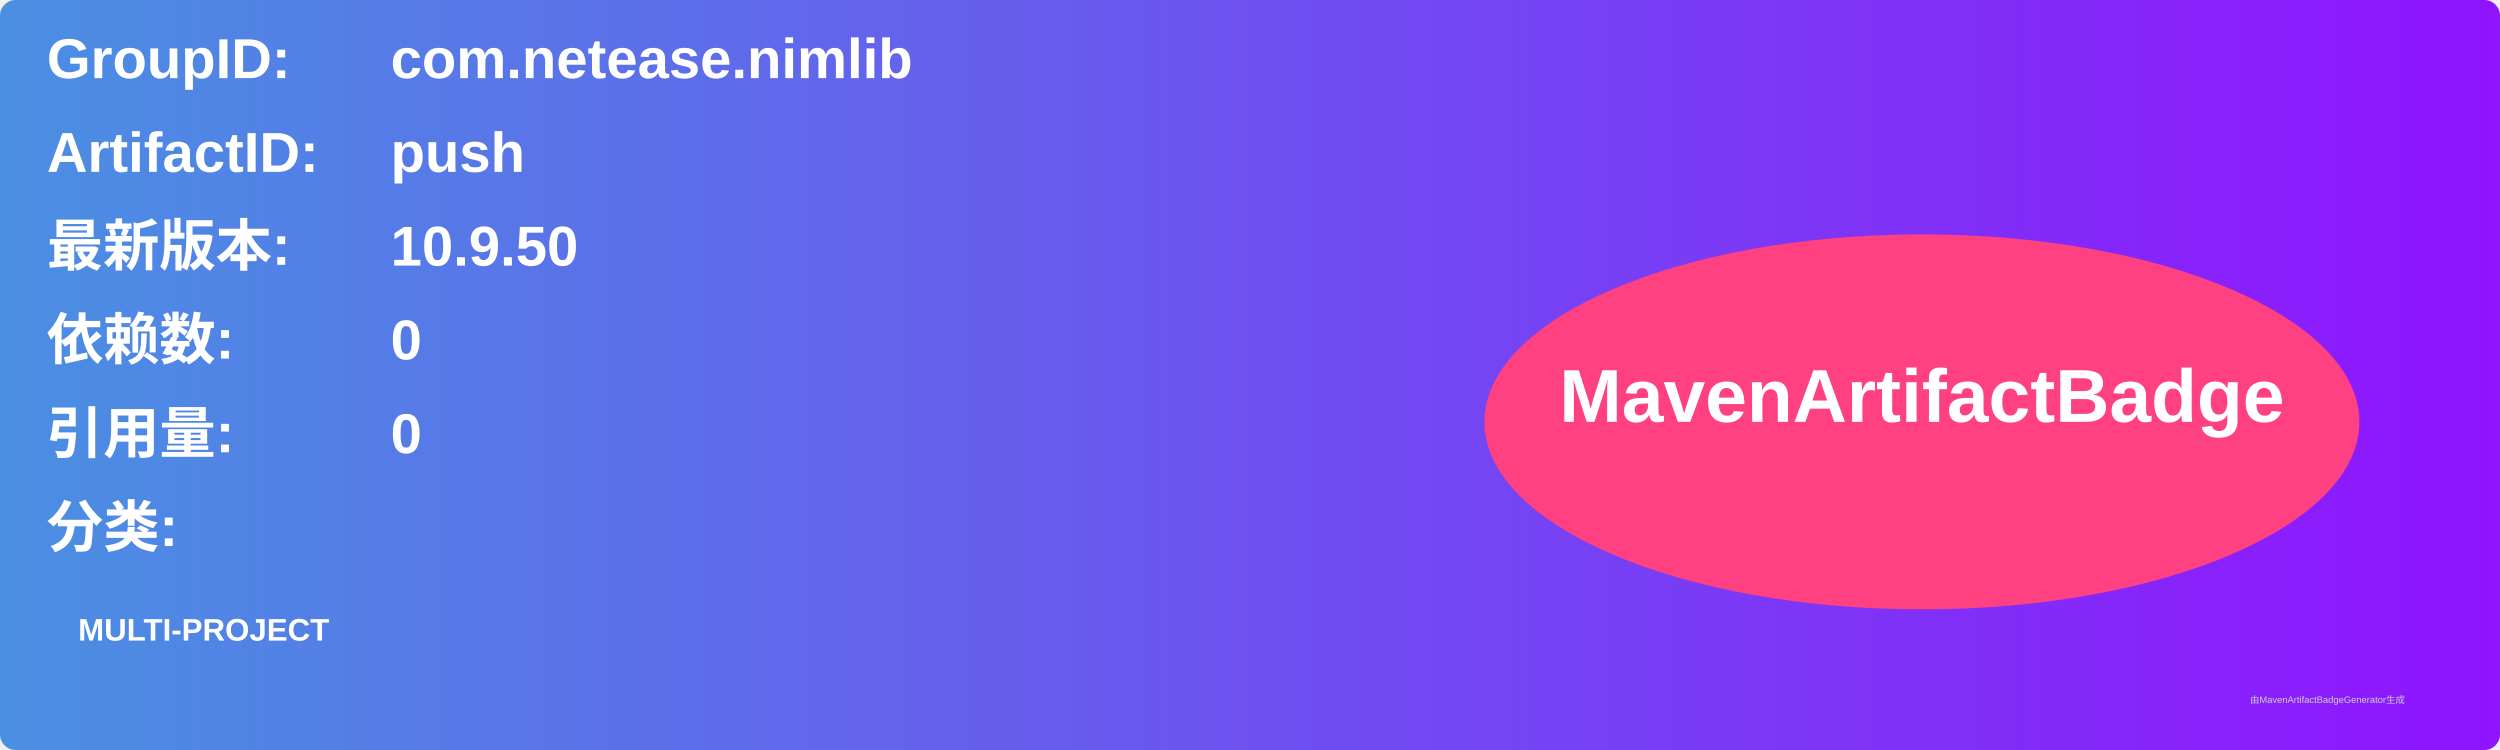
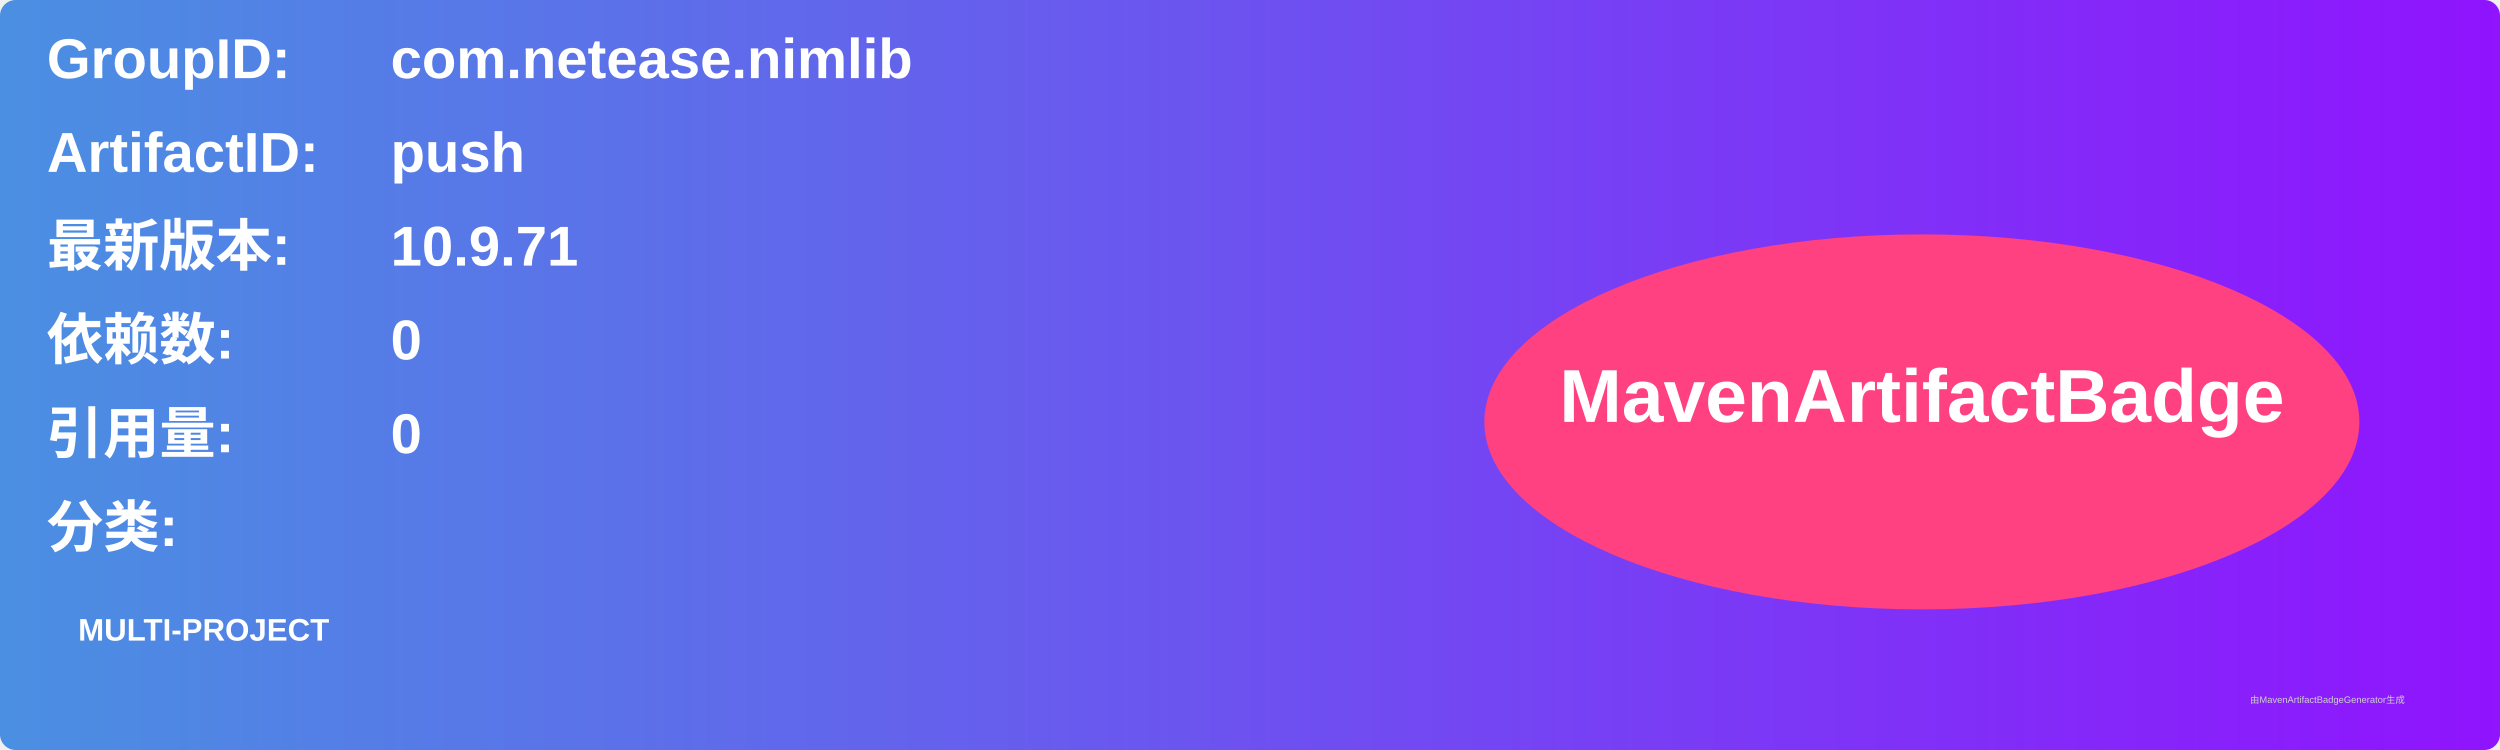
<svg xmlns="http://www.w3.org/2000/svg" width="800" height="240" viewBox="0 0 800 240">
  <linearGradient id="grad" x1="0%" y1="0%" x2="100%" y2="0%">
    <stop offset="0%" stop-color="#4a90e2" />
    <stop offset="100%" stop-color="#9013fe" />
  </linearGradient>
  <rect width="100%" height="100%" rx="5" ry="5" fill="url(#grad)" />
  <g transform="translate(15, 15)">
    <text x="0" y="10" font-family="Arial" font-size="18" fill="white" font-weight="bold" width="260">GroupID:</text>
    <text x="110" y="10" font-family="Arial" font-size="18" fill="white" font-weight="bold" width="460">com.netease.nimlib</text>
    <text x="0" y="40" font-family="Arial" font-size="18" fill="white" font-weight="bold" width="260">ArtifactID:</text>
    <text x="110" y="40" font-family="Arial" font-size="18" fill="white" font-weight="bold" width="460">push</text>
    <text x="0" y="70" font-family="Arial" font-size="18" fill="white" font-weight="bold">最新版本:</text>
    <text x="110" y="70" font-family="Arial" font-size="18" fill="white" font-weight="bold">
-       <tspan font-weight="bold">10.9.50</tspan>
+       <tspan font-weight="bold">10.9.71</tspan>
    </text>
    <text x="0" y="100" font-family="Arial" font-size="18" fill="white" font-weight="bold">依赖数: </text>
    <text x="110" y="100" font-family="Arial" font-size="18" fill="white">
      <tspan font-weight="bold">0</tspan>
    </text>
    <text x="0" y="130" font-family="Arial" font-size="18" fill="white" font-weight="bold">引用量: </text>
    <text x="110" y="130" font-family="Arial" font-size="18" fill="white">
      <tspan font-weight="bold">0</tspan>
    </text>
    <text x="0" y="160" font-family="Arial" font-size="18" fill="white" font-weight="bold">分类:</text>
    <text x="10" y="190" font-family="Arial" font-size="10" fill="white">
      <tspan font-weight="bold">MULTI-PROJECT</tspan>
    </text>
    <ellipse cx="600" cy="120" rx="140" ry="60" fill="#ff4081" />
    <text x="600" y="120" text-anchor="middle" font-family="Arial" font-size="24" fill="white" font-weight="bold">MavenArtifactBadge</text>
  </g>
  <text x="720" y="225" font-family="Arial" font-size="3" fill="#d0d0d0">由MavenArtifactBadgeGenerator生成</text>
</svg>
